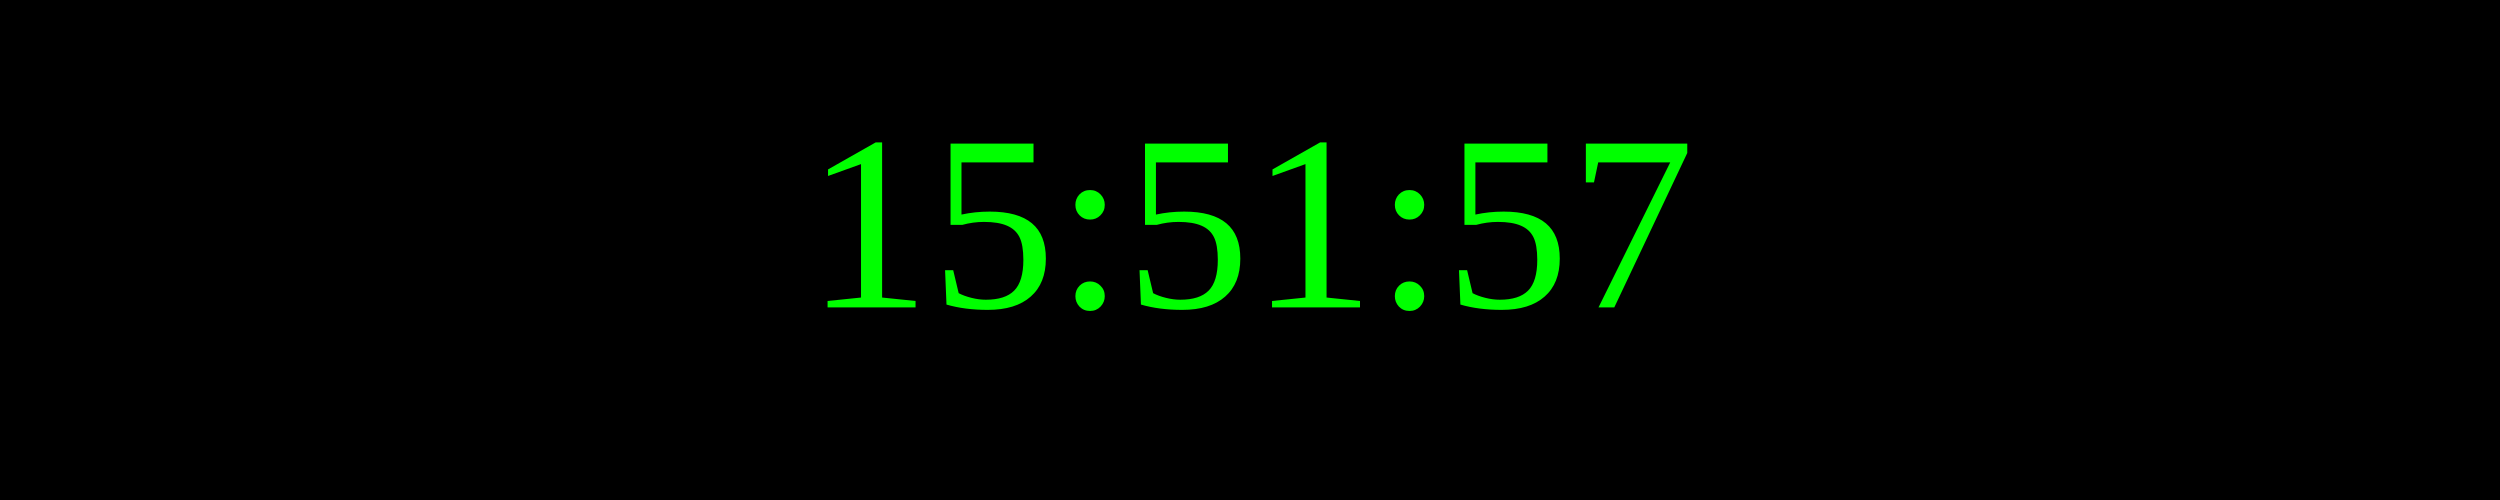
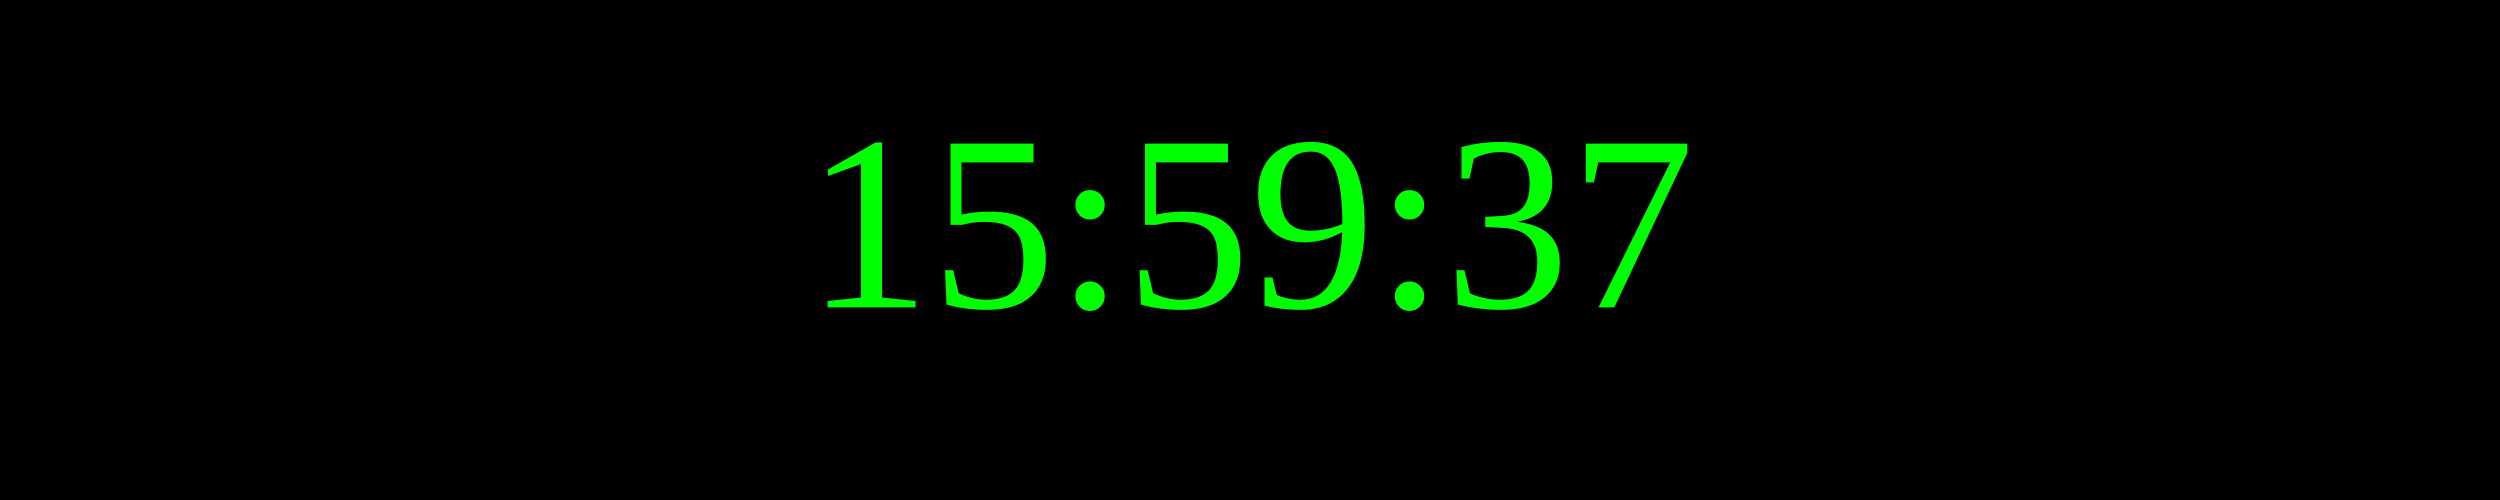
<svg xmlns="http://www.w3.org/2000/svg" width="250" height="50">
  <rect width="100%" height="100%" fill="black" />
  <text x="50%" y="50%" font-size="25" fill="lime" text-anchor="middle" dominant-baseline="middle">
- 15:51:57
+ 15:59:37
</text>
</svg>
